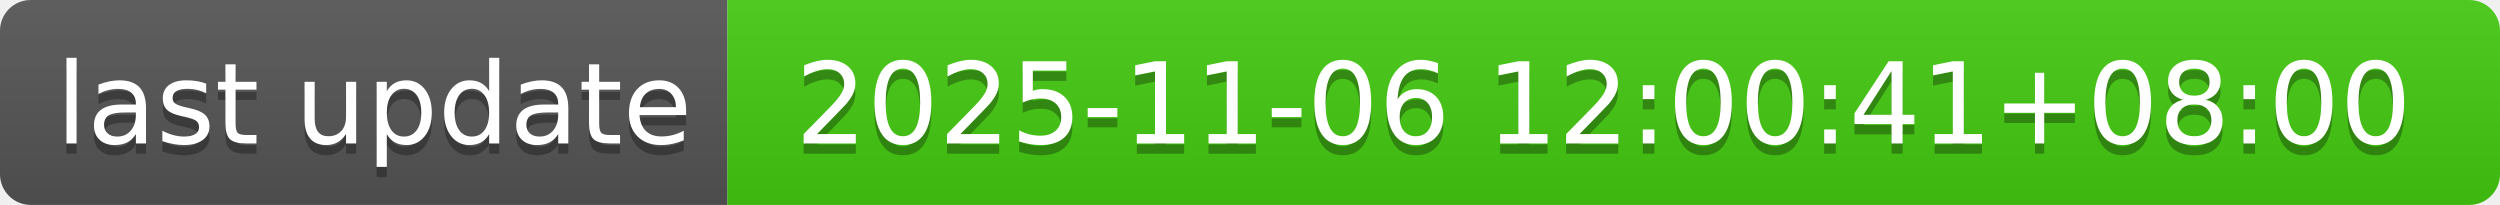
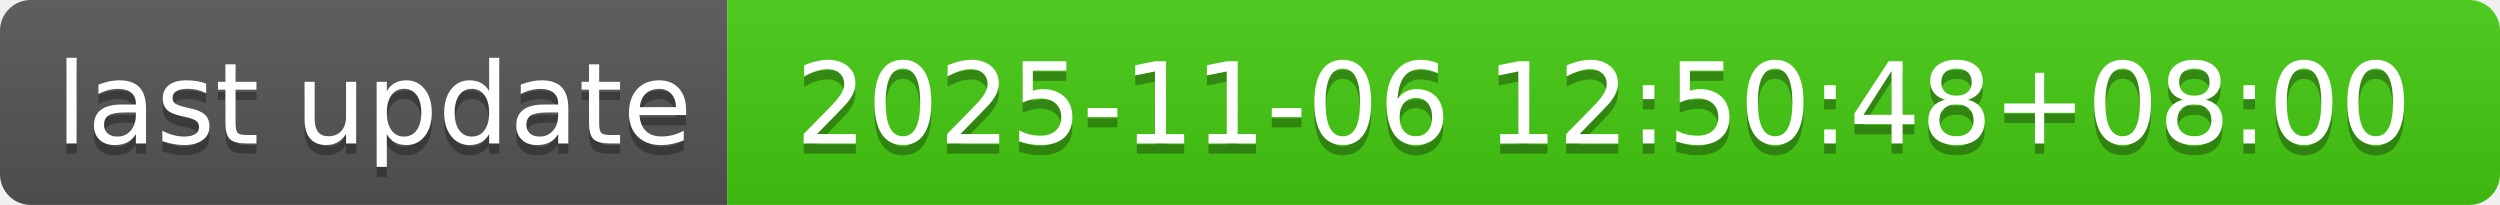
- <svg xmlns="http://www.w3.org/2000/svg" width="244" height="20" role="img" aria-label="last update: 2025-11-06 12:00:41+08:00">
+ <svg xmlns="http://www.w3.org/2000/svg" width="244" height="20" role="img" aria-label="last update: 2025-11-06 12:50:48+08:00">
  <linearGradient id="s" x2="0" y2="100%">
    <stop offset="0" stop-color="#bbb" stop-opacity=".1" />
    <stop offset="1" stop-opacity=".1" />
  </linearGradient>
  <clipPath id="r">
    <rect width="244" height="20" rx="3" fill="#fff" />
  </clipPath>
  <g clip-path="url(#r)">
    <rect width="71" height="20" fill="#555" />
    <rect x="71" width="173" height="20" fill="#4c1" />
    <rect width="244" height="20" fill="url(#s)" />
  </g>
  <g fill="#fff" text-anchor="middle" font-family="Verdana,Geneva,DejaVu Sans,sans-serif" text-rendering="geometricPrecision" font-size="110">
    <text aria-hidden="true" x="365" y="150" fill="#010101" fill-opacity=".3" transform="scale(.1)" textLength="610">last update</text>
    <text x="365" y="140" transform="scale(.1)" fill="#fff" textLength="610">last update</text>
-     <text aria-hidden="true" x="1565" y="150" fill="#010101" fill-opacity=".3" transform="scale(.1)" textLength="1630">2025-11-06 12:00:41+08:00</text>
-     <text x="1565" y="140" transform="scale(.1)" fill="#fff" textLength="1630">2025-11-06 12:00:41+08:00</text>
+     <text aria-hidden="true" x="1565" y="150" fill="#010101" fill-opacity=".3" transform="scale(.1)" textLength="1630">2025-11-06 12:50:48+08:00</text>
+     <text x="1565" y="140" transform="scale(.1)" fill="#fff" textLength="1630">2025-11-06 12:50:48+08:00</text>
  </g>
</svg>
